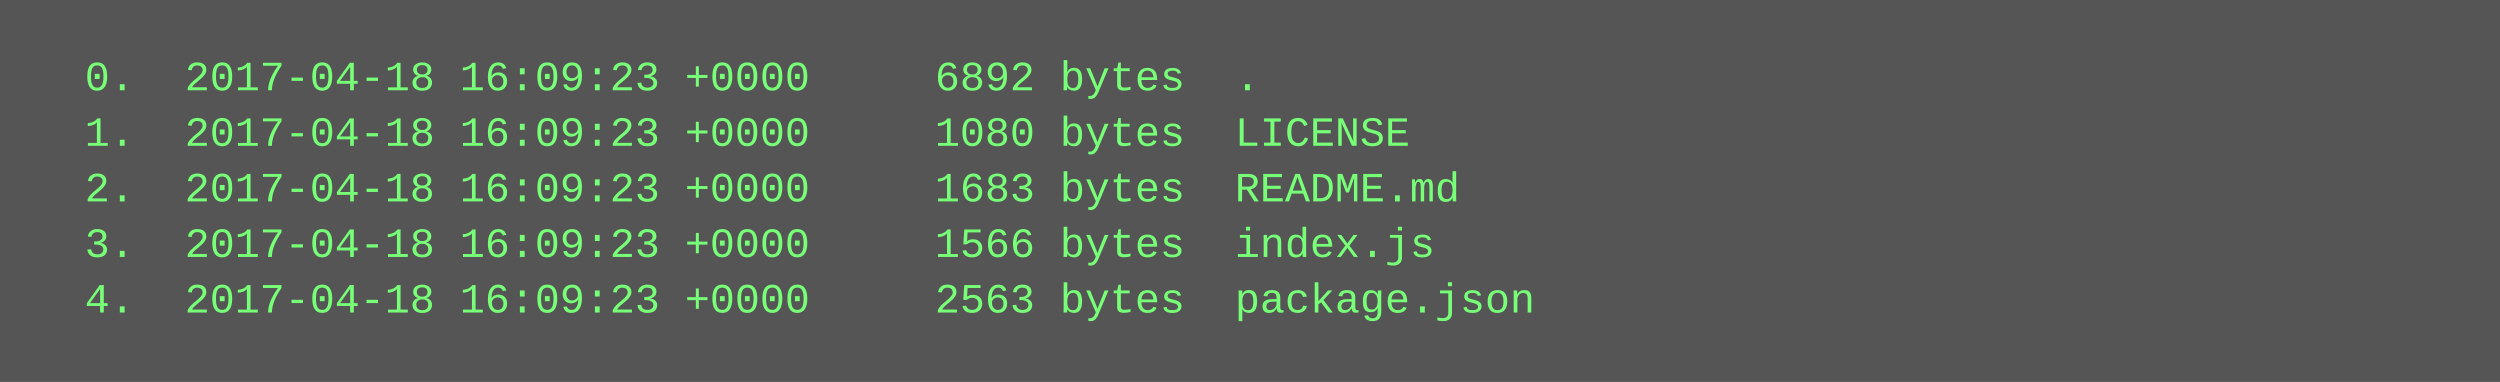
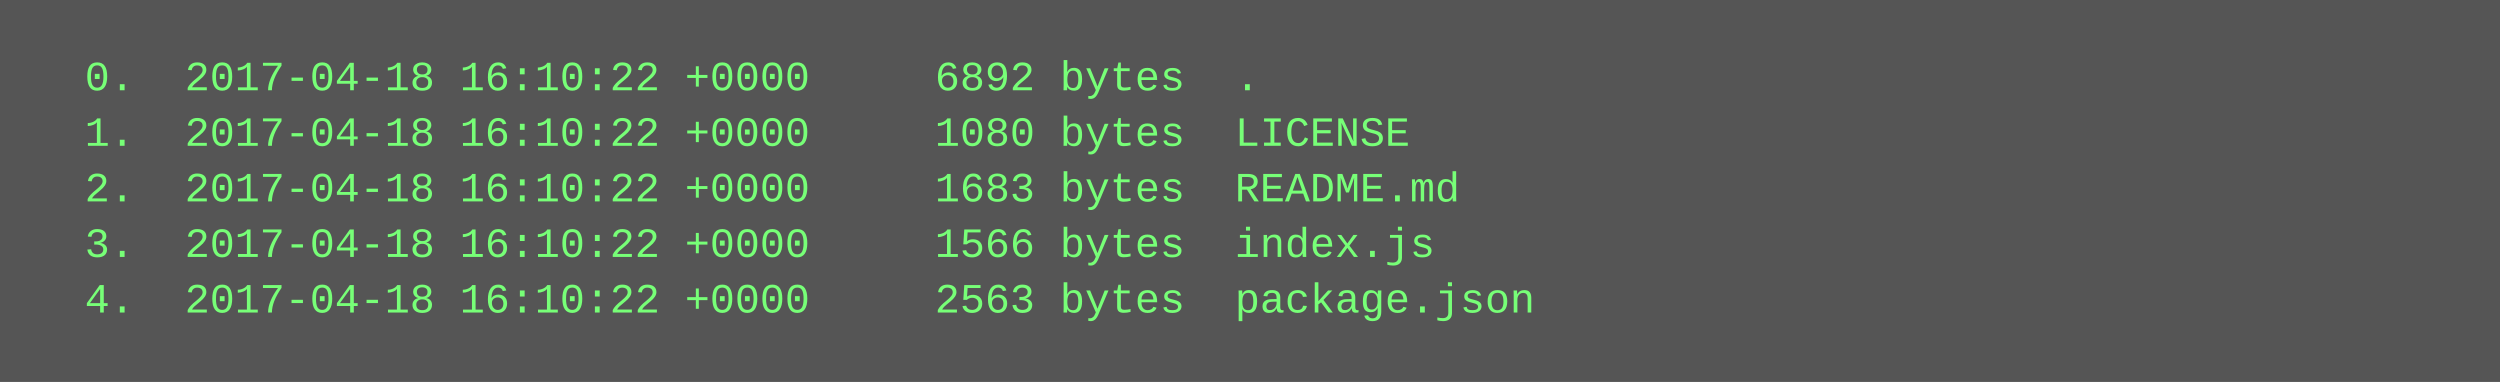
<svg xmlns="http://www.w3.org/2000/svg" height="110" width="720">
  <rect height="110" fill="#555" width="720" />
  <text fill="#7f7" font-family="Courier New" font-size="12" xml:space="preserve">
-     <tspan x="10" y="26">  0.  2017-04-18 16:09:23 +0000     6892 bytes  .</tspan>
-     <tspan x="10" y="42">  1.  2017-04-18 16:09:23 +0000     1080 bytes  LICENSE</tspan>
-     <tspan x="10" y="58">  2.  2017-04-18 16:09:23 +0000     1683 bytes  README.md</tspan>
-     <tspan x="10" y="74">  3.  2017-04-18 16:09:23 +0000     1566 bytes  index.js</tspan>
-     <tspan x="10" y="90">  4.  2017-04-18 16:09:23 +0000     2563 bytes  package.json</tspan>
+     <tspan x="10" y="26">  0.  2017-04-18 16:10:22 +0000     6892 bytes  .</tspan>
+     <tspan x="10" y="42">  1.  2017-04-18 16:10:22 +0000     1080 bytes  LICENSE</tspan>
+     <tspan x="10" y="58">  2.  2017-04-18 16:10:22 +0000     1683 bytes  README.md</tspan>
+     <tspan x="10" y="74">  3.  2017-04-18 16:10:22 +0000     1566 bytes  index.js</tspan>
+     <tspan x="10" y="90">  4.  2017-04-18 16:10:22 +0000     2563 bytes  package.json</tspan>
  </text>
</svg>
